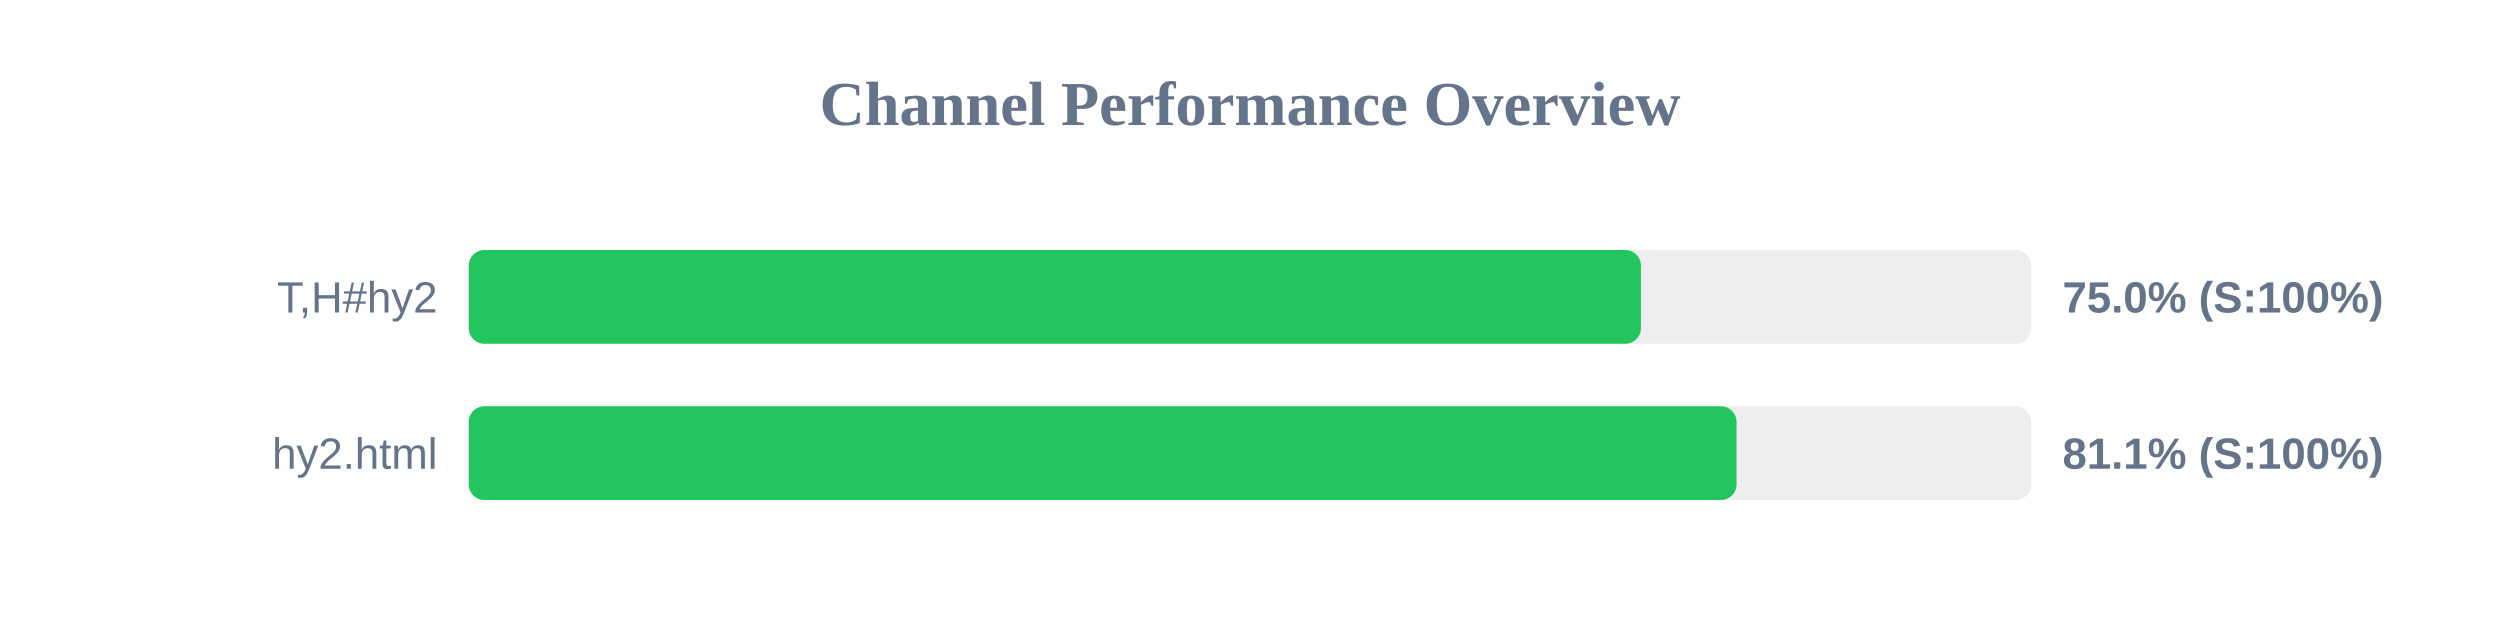
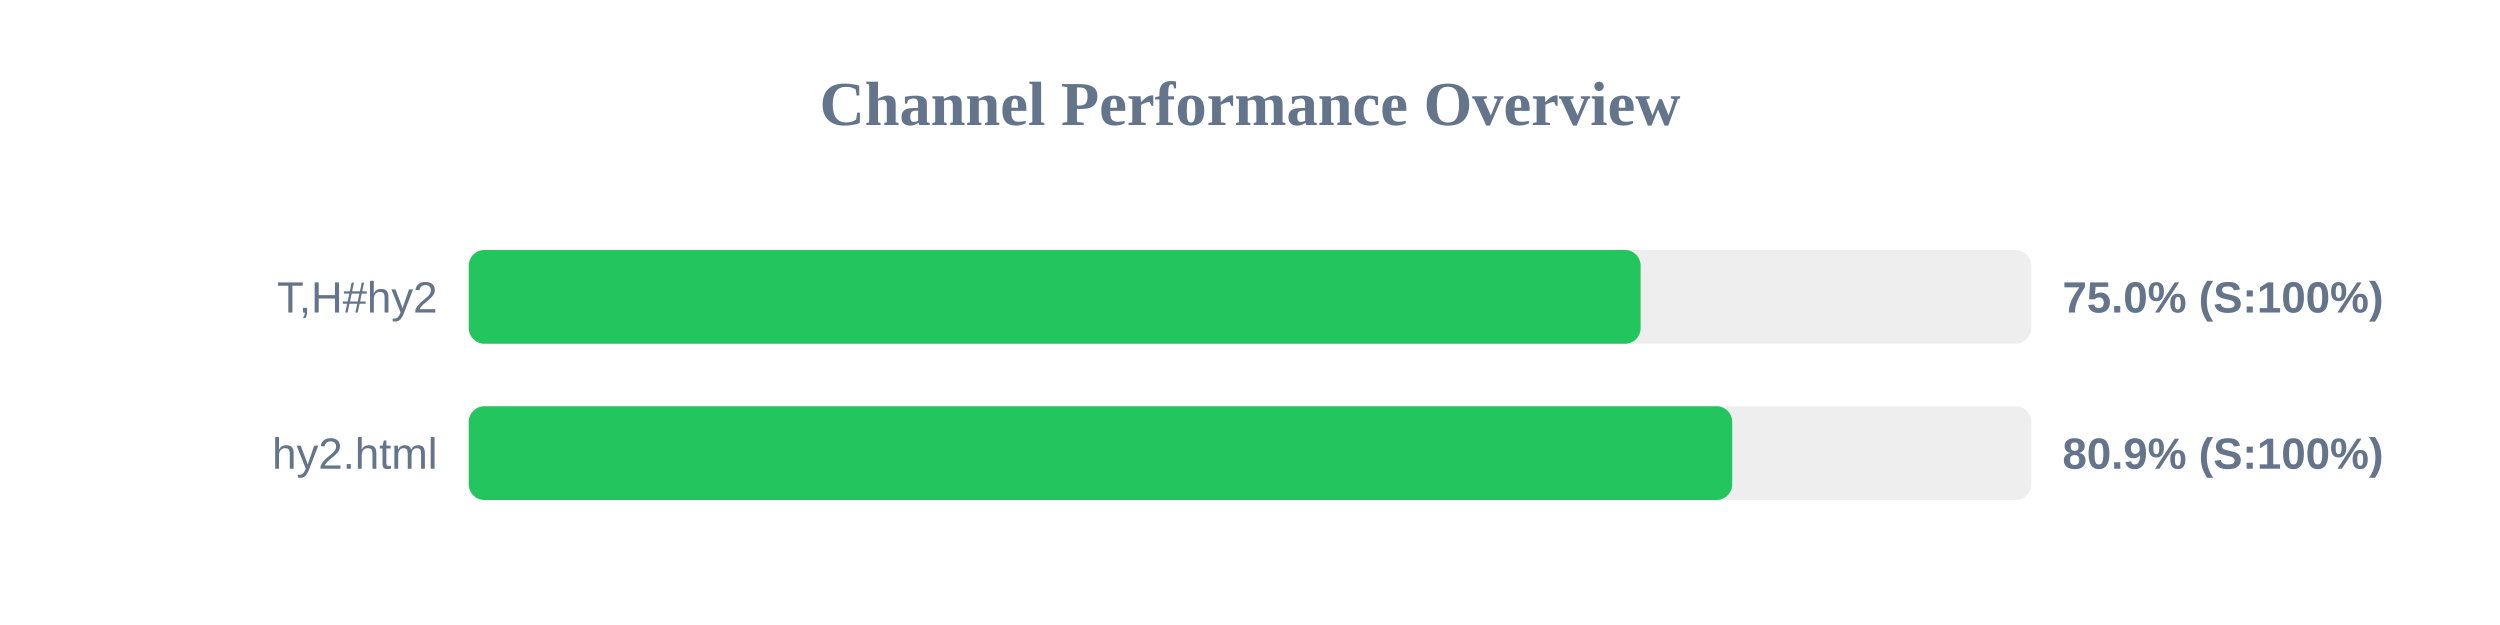
<svg xmlns="http://www.w3.org/2000/svg" width="800" height="200" version="1.1">
  <style>
        .row { font: 14px Arial; fill: #64748b; }
        .score { font: bold 14px Arial; fill: #64748b; }
    </style>
  <text x="400" y="40" text-anchor="middle" font-size="20px" font-weight="bold" fill="#64748b">Channel Performance Overview</text>
  <rect x="150" y="80" width="500" height="30" fill="#eee" rx="5" />
-   <rect x="150" y="80" width="375.1" height="30" fill="#22c55e" rx="5" />
+   <rect x="150" y="80" width="375.0" height="30" fill="#22c55e" rx="5" />
  <text x="140" y="100" text-anchor="end" class="row">T,H#hy2</text>
  <text x="660" y="100" text-anchor="start" class="score">75.0% (S:100%)</text>
  <rect x="150" y="130" width="500" height="30" fill="#eee" rx="5" />
-   <rect x="150" y="130" width="405.7" height="30" fill="#22c55e" rx="5" />
+   <rect x="150" y="130" width="404.3" height="30" fill="#22c55e" rx="5" />
  <text x="140" y="150" text-anchor="end" class="row">hy2.html</text>
-   <text x="660" y="150" text-anchor="start" class="score">81.1% (S:100%)</text>
+   <text x="660" y="150" text-anchor="start" class="score">80.9% (S:100%)</text>
</svg>
